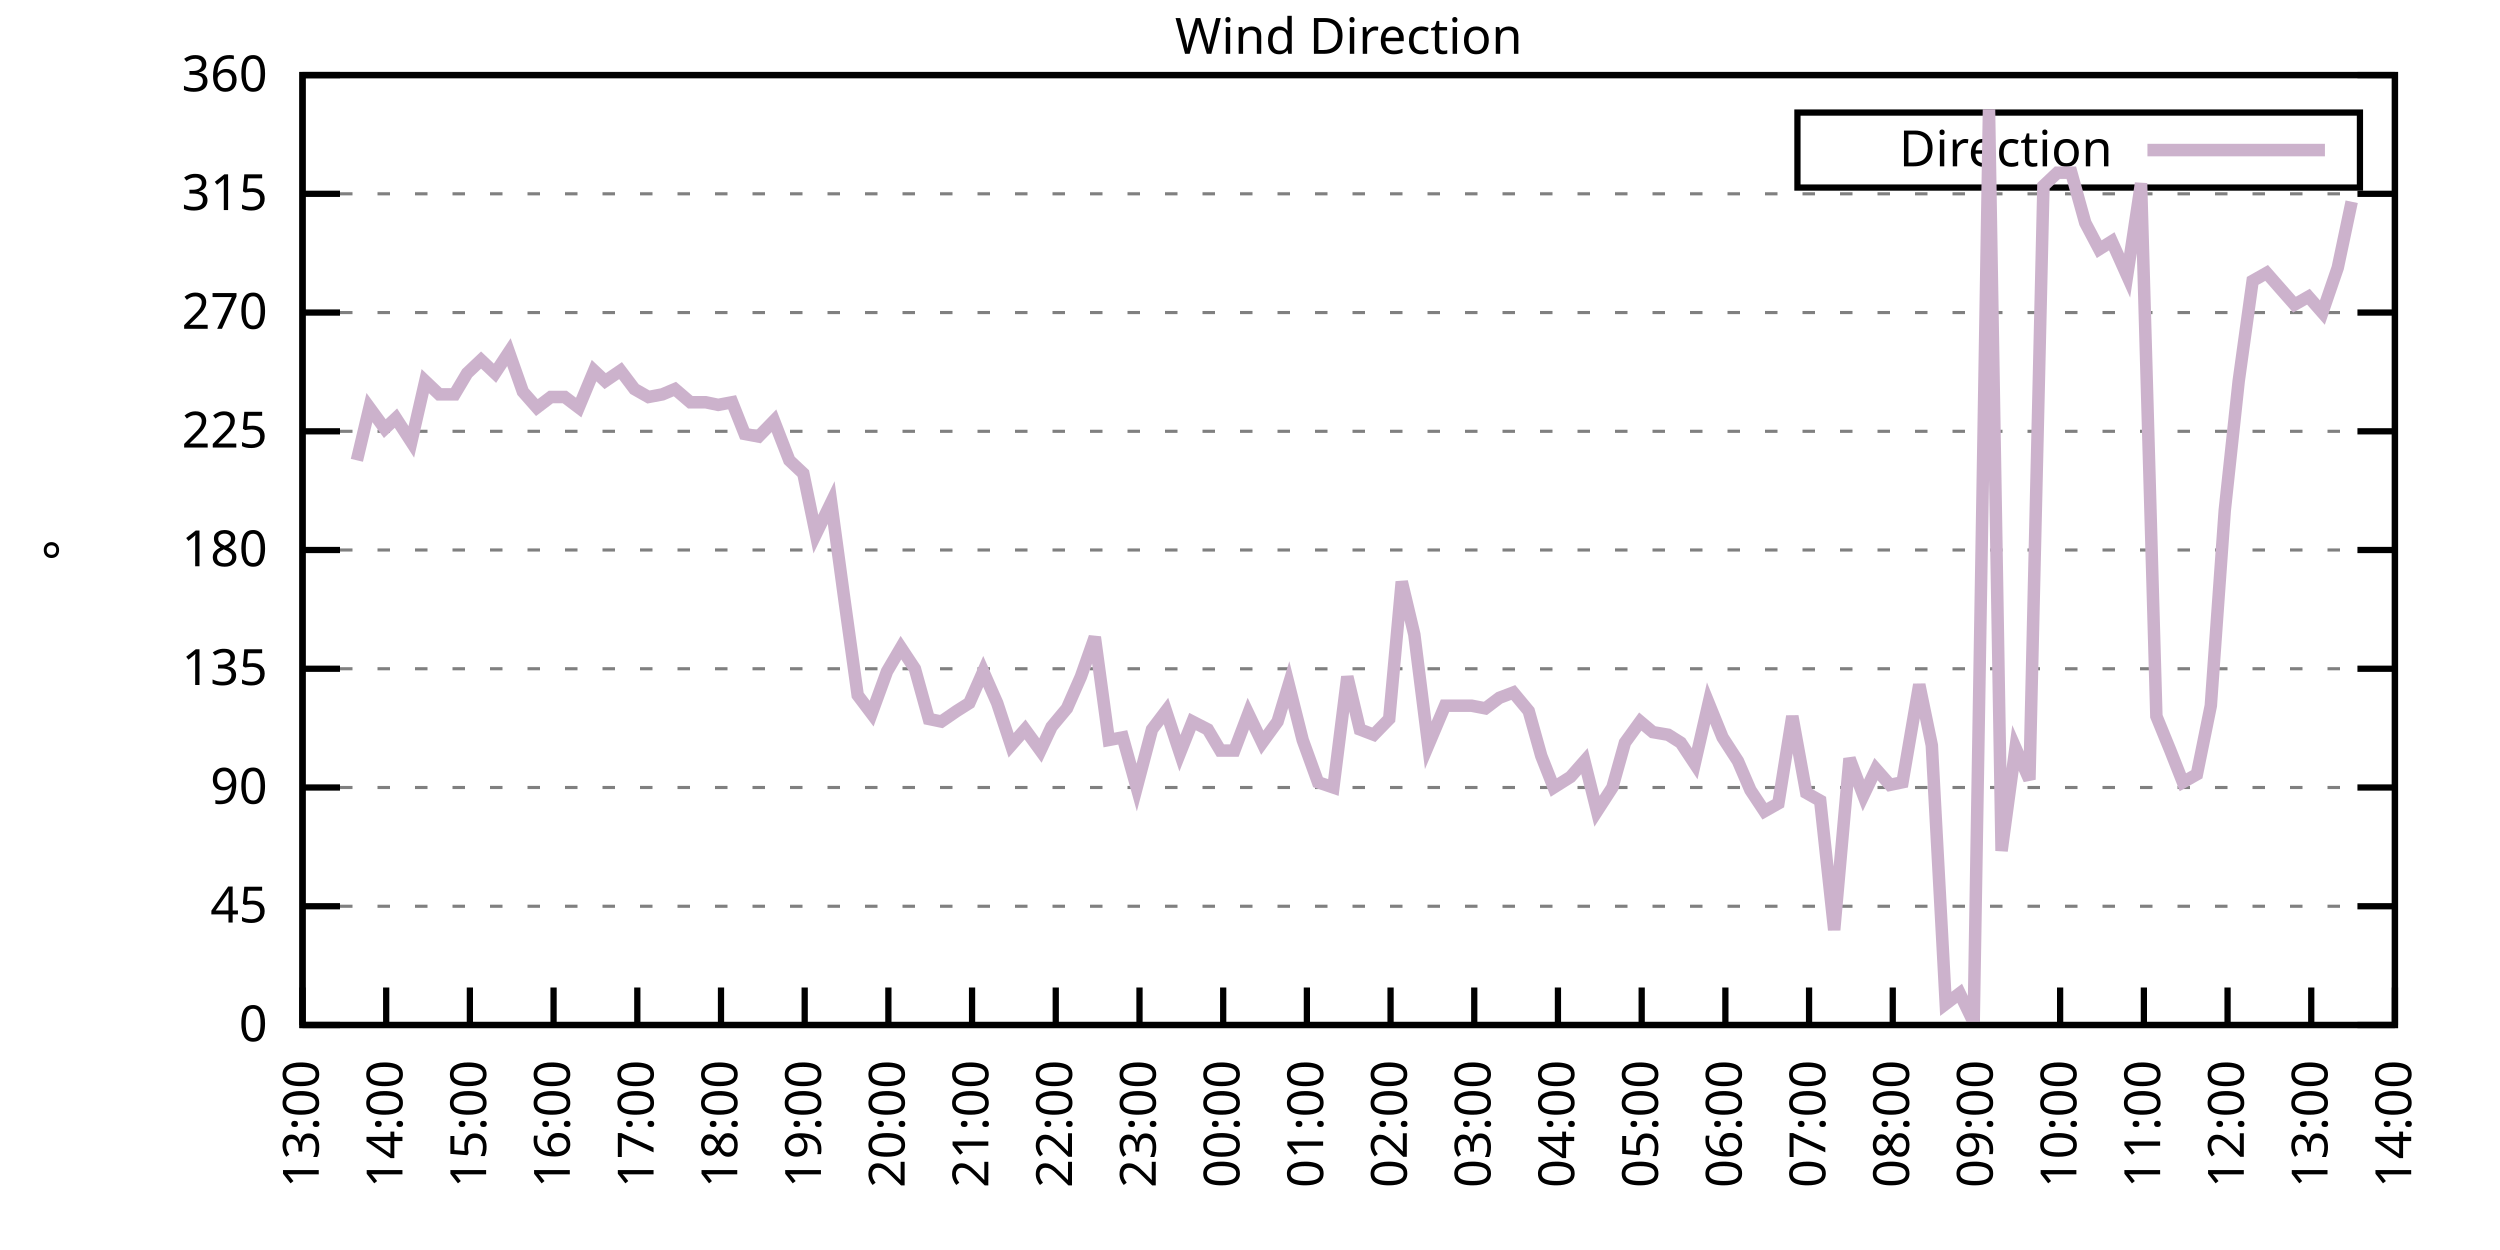
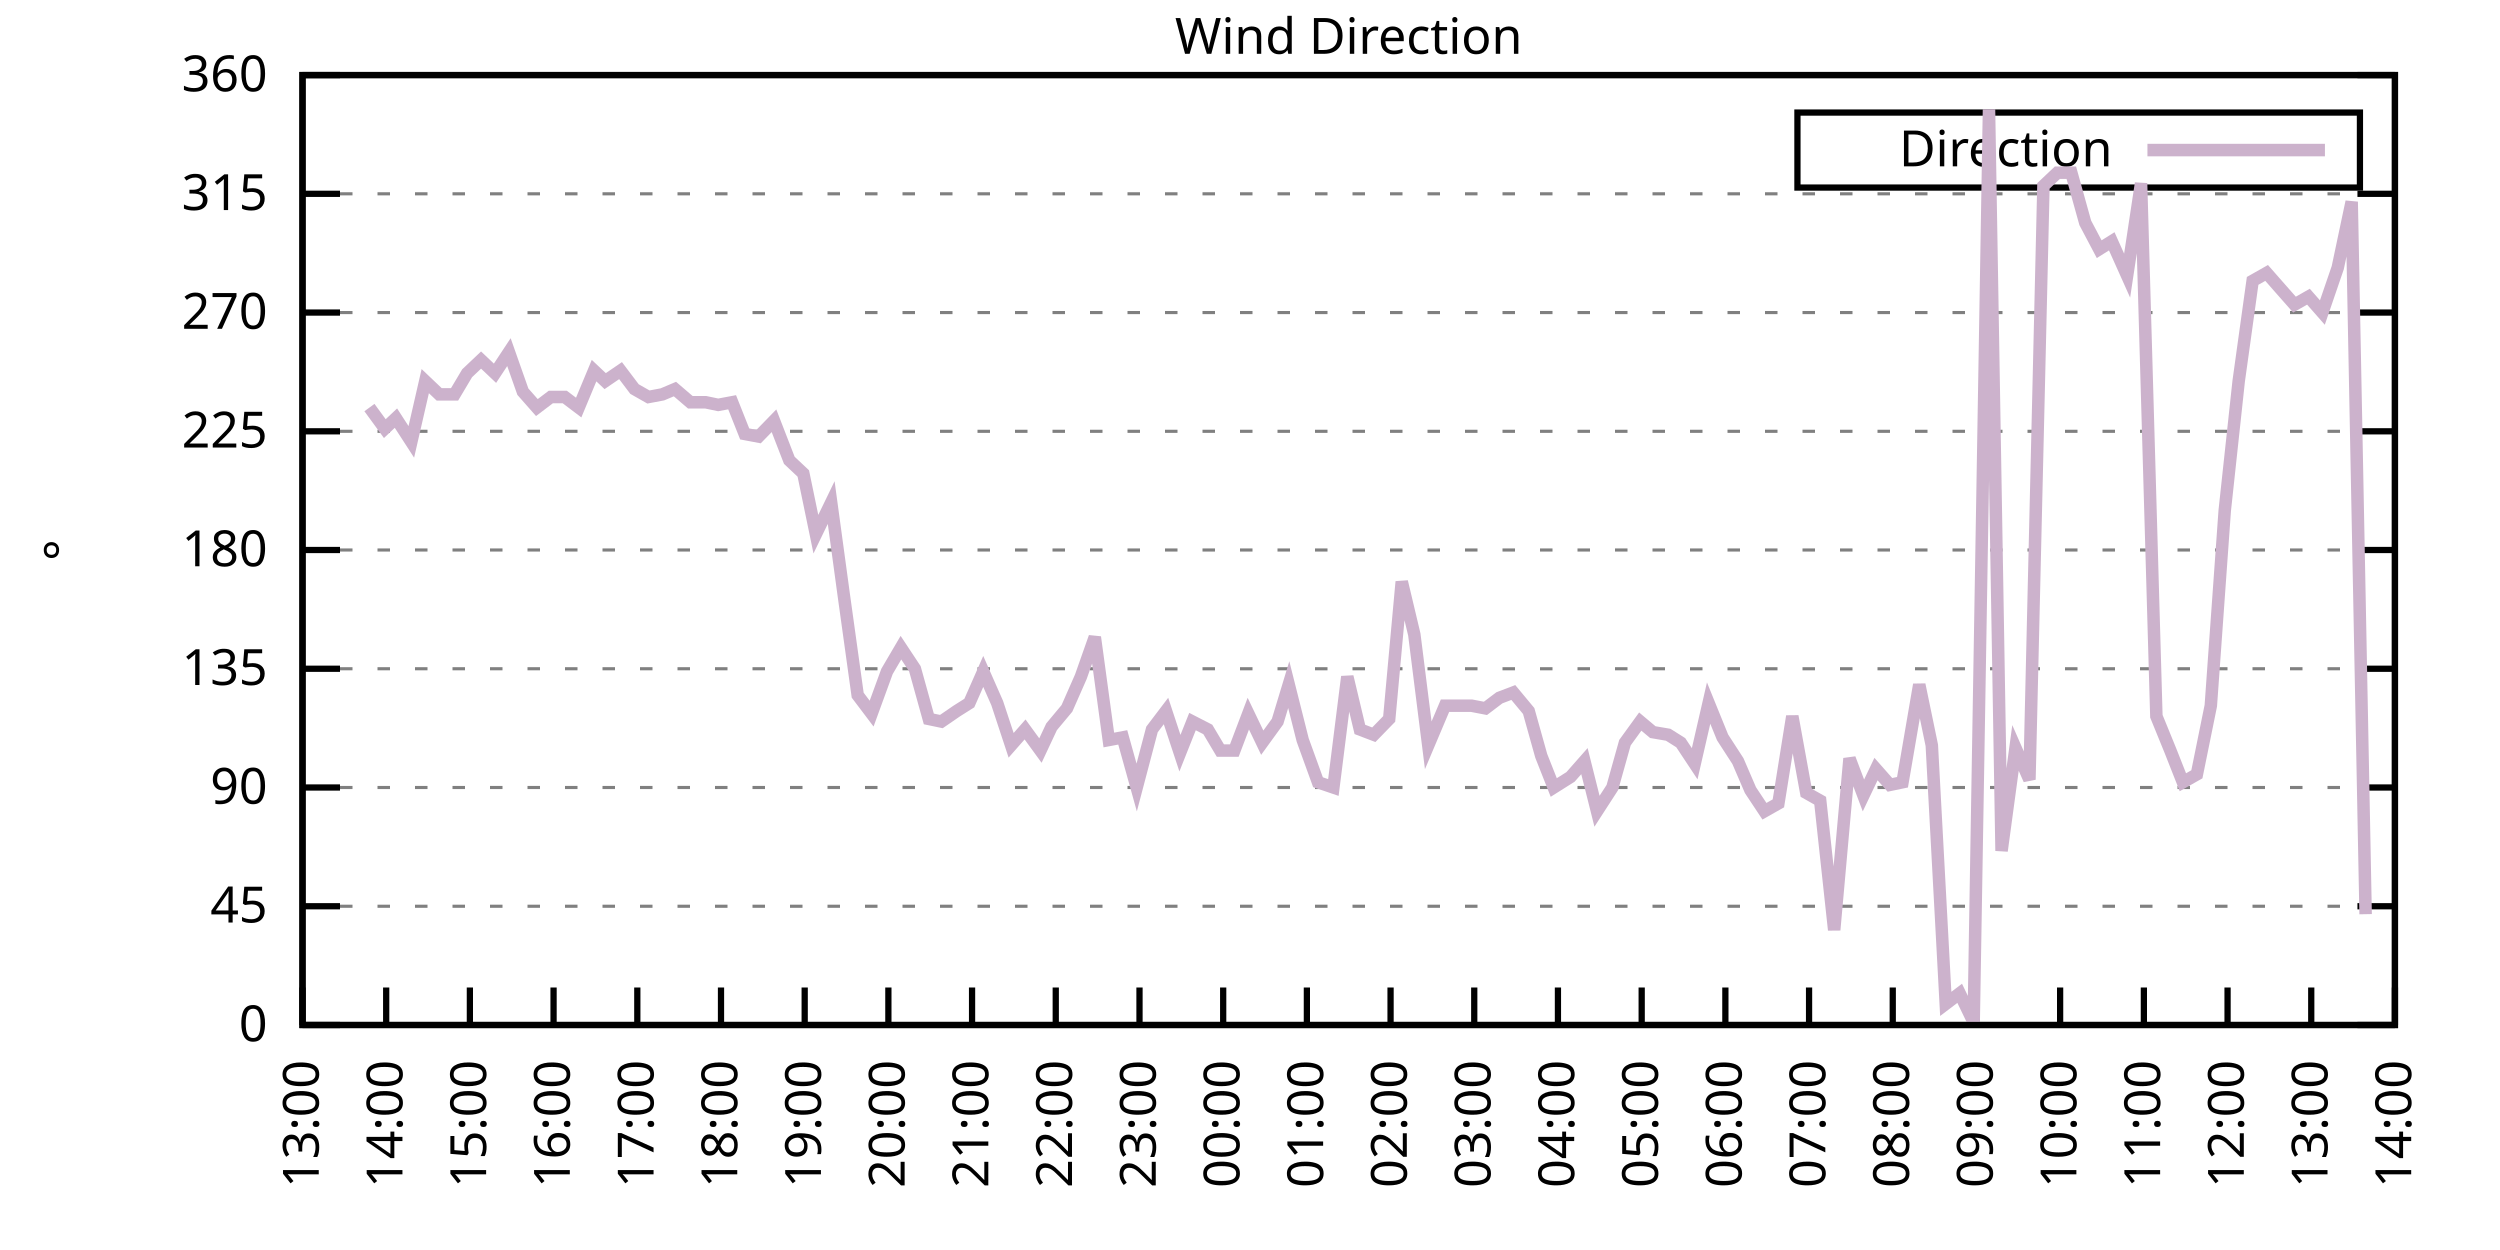
<svg xmlns="http://www.w3.org/2000/svg" xmlns:xlink="http://www.w3.org/1999/xlink" width="400" height="200" viewBox="0 0 400 200">
  <g id="gnuplot_canvas">
    <rect x="0" y="0" width="400" height="200" fill="none" />
    <defs>
      <circle id="gpDot" r="0.5" stroke-width="0.5" stroke="currentColor" />
      <path id="gpPt0" stroke-width="0.333" stroke="currentColor" d="M-1,0 h2 M0,-1 v2" />
      <path id="gpPt1" stroke-width="0.333" stroke="currentColor" d="M-1,-1 L1,1 M1,-1 L-1,1" />
      <path id="gpPt2" stroke-width="0.333" stroke="currentColor" d="M-1,0 L1,0 M0,-1 L0,1 M-1,-1 L1,1 M-1,1 L1,-1" />
      <rect id="gpPt3" stroke-width="0.333" stroke="currentColor" x="-1" y="-1" width="2" height="2" />
      <rect id="gpPt4" stroke-width="0.333" stroke="currentColor" fill="currentColor" x="-1" y="-1" width="2" height="2" />
      <circle id="gpPt5" stroke-width="0.333" stroke="currentColor" cx="0" cy="0" r="1" />
      <use xlink:href="#gpPt5" id="gpPt6" fill="currentColor" stroke="none" />
      <path id="gpPt7" stroke-width="0.333" stroke="currentColor" d="M0,-1.33 L-1.33,0.67 L1.33,0.67 z" />
      <use xlink:href="#gpPt7" id="gpPt8" fill="currentColor" stroke="none" />
      <use xlink:href="#gpPt7" id="gpPt9" stroke="currentColor" transform="rotate(180)" />
      <use xlink:href="#gpPt9" id="gpPt10" fill="currentColor" stroke="none" />
      <use xlink:href="#gpPt3" id="gpPt11" stroke="currentColor" transform="rotate(45)" />
      <use xlink:href="#gpPt11" id="gpPt12" fill="currentColor" stroke="none" />
      <path id="gpPt13" stroke-width="0.333" stroke="currentColor" d="M0,1.330 L1.265,0.411 L0.782,-1.067 L-0.782,-1.076 L-1.265,0.411 z" />
      <use xlink:href="#gpPt13" id="gpPt14" fill="currentColor" stroke="none" />
      <filter id="textbox" filterUnits="objectBoundingBox" x="0" y="0" height="1" width="1">
        <feFlood flood-color="white" flood-opacity="1" result="bgnd" />
        <feComposite in="SourceGraphic" in2="bgnd" operator="atop" />
      </filter>
      <filter id="greybox" filterUnits="objectBoundingBox" x="0" y="0" height="1" width="1">
        <feFlood flood-color="lightgrey" flood-opacity="1" result="grey" />
        <feComposite in="SourceGraphic" in2="grey" operator="atop" />
      </filter>
    </defs>
    <g fill="none" color="white" stroke="currentColor" stroke-width="1.00" stroke-linecap="butt" stroke-linejoin="miter">
</g>
    <g fill="none" color="black" stroke="currentColor" stroke-width="1.00" stroke-linecap="butt" stroke-linejoin="miter">
      <g stroke="none" shape-rendering="crispEdges">
        <polygon fill="rgb(255, 255, 255)" points="48.40,164.00 383.18,164.00 383.18,12.02 48.40,12.02 " />
      </g>
    </g>
    <g fill="none" color="black" stroke="currentColor" stroke-width="1.00" stroke-linecap="butt" stroke-linejoin="miter">
</g>
    <g fill="none" color="black" stroke="black" stroke-width="0.50" stroke-linecap="butt" stroke-linejoin="miter">
</g>
    <g fill="none" color="gray" stroke="currentColor" stroke-width="0.50" stroke-linecap="butt" stroke-linejoin="miter">
      <path stroke="gray" stroke-dasharray="2,4" class="gridline" d="M48.40,164.00 L383.19,164.00  " />
    </g>
    <g fill="none" color="gray" stroke="gray" stroke-width="1.00" stroke-linecap="butt" stroke-linejoin="miter">
</g>
    <g fill="none" color="black" stroke="currentColor" stroke-width="1.00" stroke-linecap="butt" stroke-linejoin="miter">
      <path stroke="black" d="M48.40,164.00 L54.40,164.00 M383.19,164.00 L377.19,164.00  " />
      <g transform="translate(42.80,166.60)" stroke="none" fill="black" font-family="Sans" font-size="8.00" text-anchor="end">
        <text>
          <tspan font-family="Sans"> 0</tspan>
        </text>
      </g>
    </g>
    <g fill="none" color="black" stroke="currentColor" stroke-width="1.00" stroke-linecap="butt" stroke-linejoin="miter">
</g>
    <g fill="none" color="black" stroke="black" stroke-width="0.50" stroke-linecap="butt" stroke-linejoin="miter">
</g>
    <g fill="none" color="gray" stroke="currentColor" stroke-width="0.50" stroke-linecap="butt" stroke-linejoin="miter">
      <path stroke="gray" stroke-dasharray="2,4" class="gridline" d="M48.40,145.00 L383.19,145.00  " />
    </g>
    <g fill="none" color="gray" stroke="gray" stroke-width="1.00" stroke-linecap="butt" stroke-linejoin="miter">
</g>
    <g fill="none" color="black" stroke="currentColor" stroke-width="1.00" stroke-linecap="butt" stroke-linejoin="miter">
      <path stroke="black" d="M48.40,145.00 L54.40,145.00 M383.19,145.00 L377.19,145.00  " />
      <g transform="translate(42.80,147.60)" stroke="none" fill="black" font-family="Sans" font-size="8.00" text-anchor="end">
        <text>
          <tspan font-family="Sans"> 45</tspan>
        </text>
      </g>
    </g>
    <g fill="none" color="black" stroke="currentColor" stroke-width="1.00" stroke-linecap="butt" stroke-linejoin="miter">
</g>
    <g fill="none" color="black" stroke="black" stroke-width="0.50" stroke-linecap="butt" stroke-linejoin="miter">
</g>
    <g fill="none" color="gray" stroke="currentColor" stroke-width="0.50" stroke-linecap="butt" stroke-linejoin="miter">
      <path stroke="gray" stroke-dasharray="2,4" class="gridline" d="M48.40,126.00 L383.19,126.00  " />
    </g>
    <g fill="none" color="gray" stroke="gray" stroke-width="1.00" stroke-linecap="butt" stroke-linejoin="miter">
</g>
    <g fill="none" color="black" stroke="currentColor" stroke-width="1.00" stroke-linecap="butt" stroke-linejoin="miter">
      <path stroke="black" d="M48.40,126.00 L54.40,126.00 M383.19,126.00 L377.19,126.00  " />
      <g transform="translate(42.80,128.60)" stroke="none" fill="black" font-family="Sans" font-size="8.00" text-anchor="end">
        <text>
          <tspan font-family="Sans"> 90</tspan>
        </text>
      </g>
    </g>
    <g fill="none" color="black" stroke="currentColor" stroke-width="1.00" stroke-linecap="butt" stroke-linejoin="miter">
</g>
    <g fill="none" color="black" stroke="black" stroke-width="0.50" stroke-linecap="butt" stroke-linejoin="miter">
</g>
    <g fill="none" color="gray" stroke="currentColor" stroke-width="0.50" stroke-linecap="butt" stroke-linejoin="miter">
      <path stroke="gray" stroke-dasharray="2,4" class="gridline" d="M48.40,107.00 L383.19,107.00  " />
    </g>
    <g fill="none" color="gray" stroke="gray" stroke-width="1.00" stroke-linecap="butt" stroke-linejoin="miter">
</g>
    <g fill="none" color="black" stroke="currentColor" stroke-width="1.00" stroke-linecap="butt" stroke-linejoin="miter">
      <path stroke="black" d="M48.40,107.00 L54.40,107.00 M383.19,107.00 L377.19,107.00  " />
      <g transform="translate(42.80,109.60)" stroke="none" fill="black" font-family="Sans" font-size="8.00" text-anchor="end">
        <text>
          <tspan font-family="Sans"> 135</tspan>
        </text>
      </g>
    </g>
    <g fill="none" color="black" stroke="currentColor" stroke-width="1.00" stroke-linecap="butt" stroke-linejoin="miter">
</g>
    <g fill="none" color="black" stroke="black" stroke-width="0.50" stroke-linecap="butt" stroke-linejoin="miter">
</g>
    <g fill="none" color="gray" stroke="currentColor" stroke-width="0.50" stroke-linecap="butt" stroke-linejoin="miter">
      <path stroke="gray" stroke-dasharray="2,4" class="gridline" d="M48.40,88.00 L383.19,88.00  " />
    </g>
    <g fill="none" color="gray" stroke="gray" stroke-width="1.00" stroke-linecap="butt" stroke-linejoin="miter">
</g>
    <g fill="none" color="black" stroke="currentColor" stroke-width="1.00" stroke-linecap="butt" stroke-linejoin="miter">
      <path stroke="black" d="M48.40,88.00 L54.40,88.00 M383.19,88.00 L377.19,88.00  " />
      <g transform="translate(42.80,90.60)" stroke="none" fill="black" font-family="Sans" font-size="8.00" text-anchor="end">
        <text>
          <tspan font-family="Sans"> 180</tspan>
        </text>
      </g>
    </g>
    <g fill="none" color="black" stroke="currentColor" stroke-width="1.00" stroke-linecap="butt" stroke-linejoin="miter">
</g>
    <g fill="none" color="black" stroke="black" stroke-width="0.50" stroke-linecap="butt" stroke-linejoin="miter">
</g>
    <g fill="none" color="gray" stroke="currentColor" stroke-width="0.50" stroke-linecap="butt" stroke-linejoin="miter">
      <path stroke="gray" stroke-dasharray="2,4" class="gridline" d="M48.40,69.01 L383.19,69.01  " />
    </g>
    <g fill="none" color="gray" stroke="gray" stroke-width="1.00" stroke-linecap="butt" stroke-linejoin="miter">
</g>
    <g fill="none" color="black" stroke="currentColor" stroke-width="1.00" stroke-linecap="butt" stroke-linejoin="miter">
      <path stroke="black" d="M48.40,69.01 L54.40,69.01 M383.19,69.01 L377.19,69.01  " />
      <g transform="translate(42.80,71.61)" stroke="none" fill="black" font-family="Sans" font-size="8.00" text-anchor="end">
        <text>
          <tspan font-family="Sans"> 225</tspan>
        </text>
      </g>
    </g>
    <g fill="none" color="black" stroke="currentColor" stroke-width="1.00" stroke-linecap="butt" stroke-linejoin="miter">
</g>
    <g fill="none" color="black" stroke="black" stroke-width="0.50" stroke-linecap="butt" stroke-linejoin="miter">
</g>
    <g fill="none" color="gray" stroke="currentColor" stroke-width="0.50" stroke-linecap="butt" stroke-linejoin="miter">
      <path stroke="gray" stroke-dasharray="2,4" class="gridline" d="M48.40,50.01 L383.19,50.01  " />
    </g>
    <g fill="none" color="gray" stroke="gray" stroke-width="1.00" stroke-linecap="butt" stroke-linejoin="miter">
</g>
    <g fill="none" color="black" stroke="currentColor" stroke-width="1.00" stroke-linecap="butt" stroke-linejoin="miter">
      <path stroke="black" d="M48.40,50.01 L54.40,50.01 M383.19,50.01 L377.19,50.01  " />
      <g transform="translate(42.80,52.61)" stroke="none" fill="black" font-family="Sans" font-size="8.00" text-anchor="end">
        <text>
          <tspan font-family="Sans"> 270</tspan>
        </text>
      </g>
    </g>
    <g fill="none" color="black" stroke="currentColor" stroke-width="1.00" stroke-linecap="butt" stroke-linejoin="miter">
</g>
    <g fill="none" color="black" stroke="black" stroke-width="0.50" stroke-linecap="butt" stroke-linejoin="miter">
</g>
    <g fill="none" color="gray" stroke="currentColor" stroke-width="0.50" stroke-linecap="butt" stroke-linejoin="miter">
      <path stroke="gray" stroke-dasharray="2,4" class="gridline" d="M48.40,31.01 L383.19,31.01  " />
    </g>
    <g fill="none" color="gray" stroke="gray" stroke-width="1.00" stroke-linecap="butt" stroke-linejoin="miter">
</g>
    <g fill="none" color="black" stroke="currentColor" stroke-width="1.00" stroke-linecap="butt" stroke-linejoin="miter">
      <path stroke="black" d="M48.40,31.01 L54.40,31.01 M383.19,31.01 L377.19,31.01  " />
      <g transform="translate(42.80,33.61)" stroke="none" fill="black" font-family="Sans" font-size="8.00" text-anchor="end">
        <text>
          <tspan font-family="Sans"> 315</tspan>
        </text>
      </g>
    </g>
    <g fill="none" color="black" stroke="currentColor" stroke-width="1.00" stroke-linecap="butt" stroke-linejoin="miter">
</g>
    <g fill="none" color="black" stroke="black" stroke-width="0.50" stroke-linecap="butt" stroke-linejoin="miter">
</g>
    <g fill="none" color="gray" stroke="currentColor" stroke-width="0.50" stroke-linecap="butt" stroke-linejoin="miter">
      <path stroke="gray" stroke-dasharray="2,4" class="gridline" d="M48.40,12.01 L383.19,12.01  " />
    </g>
    <g fill="none" color="gray" stroke="gray" stroke-width="1.00" stroke-linecap="butt" stroke-linejoin="miter">
</g>
    <g fill="none" color="black" stroke="currentColor" stroke-width="1.00" stroke-linecap="butt" stroke-linejoin="miter">
      <path stroke="black" d="M48.40,12.01 L54.40,12.01 M383.19,12.01 L377.19,12.01  " />
      <g transform="translate(42.80,14.61)" stroke="none" fill="black" font-family="Sans" font-size="8.00" text-anchor="end">
        <text>
          <tspan font-family="Sans"> 360</tspan>
        </text>
      </g>
    </g>
    <g fill="none" color="black" stroke="currentColor" stroke-width="1.00" stroke-linecap="butt" stroke-linejoin="miter">
      <path stroke="black" d="M48.40,164.00 L48.40,158.00  " />
      <g transform="translate(51.00,169.60) rotate(270.00)" stroke="none" fill="black" font-family="Sans" font-size="8.00" text-anchor="end">
        <text>
          <tspan font-family="Sans">13:00</tspan>
        </text>
      </g>
    </g>
    <g fill="none" color="black" stroke="currentColor" stroke-width="1.00" stroke-linecap="butt" stroke-linejoin="miter">
      <path stroke="black" d="M61.79,164.00 L61.79,158.00  " />
      <g transform="translate(64.39,169.60) rotate(270.00)" stroke="none" fill="black" font-family="Sans" font-size="8.00" text-anchor="end">
        <text>
          <tspan font-family="Sans">14:00</tspan>
        </text>
      </g>
    </g>
    <g fill="none" color="black" stroke="currentColor" stroke-width="1.00" stroke-linecap="butt" stroke-linejoin="miter">
      <path stroke="black" d="M75.18,164.00 L75.18,158.00  " />
      <g transform="translate(77.78,169.60) rotate(270.00)" stroke="none" fill="black" font-family="Sans" font-size="8.00" text-anchor="end">
        <text>
          <tspan font-family="Sans">15:00</tspan>
        </text>
      </g>
    </g>
    <g fill="none" color="black" stroke="currentColor" stroke-width="1.00" stroke-linecap="butt" stroke-linejoin="miter">
      <path stroke="black" d="M88.57,164.00 L88.57,158.00  " />
      <g transform="translate(91.17,169.60) rotate(270.00)" stroke="none" fill="black" font-family="Sans" font-size="8.00" text-anchor="end">
        <text>
          <tspan font-family="Sans">16:00</tspan>
        </text>
      </g>
    </g>
    <g fill="none" color="black" stroke="currentColor" stroke-width="1.00" stroke-linecap="butt" stroke-linejoin="miter">
      <path stroke="black" d="M101.97,164.00 L101.97,158.00  " />
      <g transform="translate(104.57,169.60) rotate(270.00)" stroke="none" fill="black" font-family="Sans" font-size="8.00" text-anchor="end">
        <text>
          <tspan font-family="Sans">17:00</tspan>
        </text>
      </g>
    </g>
    <g fill="none" color="black" stroke="currentColor" stroke-width="1.00" stroke-linecap="butt" stroke-linejoin="miter">
      <path stroke="black" d="M115.36,164.00 L115.36,158.00  " />
      <g transform="translate(117.96,169.60) rotate(270.00)" stroke="none" fill="black" font-family="Sans" font-size="8.00" text-anchor="end">
        <text>
          <tspan font-family="Sans">18:00</tspan>
        </text>
      </g>
    </g>
    <g fill="none" color="black" stroke="currentColor" stroke-width="1.00" stroke-linecap="butt" stroke-linejoin="miter">
      <path stroke="black" d="M128.75,164.00 L128.75,158.00  " />
      <g transform="translate(131.35,169.60) rotate(270.00)" stroke="none" fill="black" font-family="Sans" font-size="8.00" text-anchor="end">
        <text>
          <tspan font-family="Sans">19:00</tspan>
        </text>
      </g>
    </g>
    <g fill="none" color="black" stroke="currentColor" stroke-width="1.00" stroke-linecap="butt" stroke-linejoin="miter">
      <path stroke="black" d="M142.14,164.00 L142.14,158.00  " />
      <g transform="translate(144.74,169.60) rotate(270.00)" stroke="none" fill="black" font-family="Sans" font-size="8.00" text-anchor="end">
        <text>
          <tspan font-family="Sans">20:00</tspan>
        </text>
      </g>
    </g>
    <g fill="none" color="black" stroke="currentColor" stroke-width="1.00" stroke-linecap="butt" stroke-linejoin="miter">
      <path stroke="black" d="M155.53,164.00 L155.53,158.00  " />
      <g transform="translate(158.13,169.60) rotate(270.00)" stroke="none" fill="black" font-family="Sans" font-size="8.00" text-anchor="end">
        <text>
          <tspan font-family="Sans">21:00</tspan>
        </text>
      </g>
    </g>
    <g fill="none" color="black" stroke="currentColor" stroke-width="1.00" stroke-linecap="butt" stroke-linejoin="miter">
      <path stroke="black" d="M168.92,164.00 L168.92,158.00  " />
      <g transform="translate(171.52,169.60) rotate(270.00)" stroke="none" fill="black" font-family="Sans" font-size="8.00" text-anchor="end">
        <text>
          <tspan font-family="Sans">22:00</tspan>
        </text>
      </g>
    </g>
    <g fill="none" color="black" stroke="currentColor" stroke-width="1.00" stroke-linecap="butt" stroke-linejoin="miter">
      <path stroke="black" d="M182.32,164.00 L182.32,158.00  " />
      <g transform="translate(184.92,169.60) rotate(270.00)" stroke="none" fill="black" font-family="Sans" font-size="8.00" text-anchor="end">
        <text>
          <tspan font-family="Sans">23:00</tspan>
        </text>
      </g>
    </g>
    <g fill="none" color="black" stroke="currentColor" stroke-width="1.00" stroke-linecap="butt" stroke-linejoin="miter">
      <path stroke="black" d="M195.71,164.00 L195.71,158.00  " />
      <g transform="translate(198.31,169.60) rotate(270.00)" stroke="none" fill="black" font-family="Sans" font-size="8.00" text-anchor="end">
        <text>
          <tspan font-family="Sans">00:00</tspan>
        </text>
      </g>
    </g>
    <g fill="none" color="black" stroke="currentColor" stroke-width="1.00" stroke-linecap="butt" stroke-linejoin="miter">
      <path stroke="black" d="M209.10,164.00 L209.10,158.00  " />
      <g transform="translate(211.70,169.60) rotate(270.00)" stroke="none" fill="black" font-family="Sans" font-size="8.00" text-anchor="end">
        <text>
          <tspan font-family="Sans">01:00</tspan>
        </text>
      </g>
    </g>
    <g fill="none" color="black" stroke="currentColor" stroke-width="1.00" stroke-linecap="butt" stroke-linejoin="miter">
      <path stroke="black" d="M222.49,164.00 L222.49,158.00  " />
      <g transform="translate(225.09,169.60) rotate(270.00)" stroke="none" fill="black" font-family="Sans" font-size="8.00" text-anchor="end">
        <text>
          <tspan font-family="Sans">02:00</tspan>
        </text>
      </g>
    </g>
    <g fill="none" color="black" stroke="currentColor" stroke-width="1.00" stroke-linecap="butt" stroke-linejoin="miter">
      <path stroke="black" d="M235.88,164.00 L235.88,158.00  " />
      <g transform="translate(238.48,169.60) rotate(270.00)" stroke="none" fill="black" font-family="Sans" font-size="8.00" text-anchor="end">
        <text>
          <tspan font-family="Sans">03:00</tspan>
        </text>
      </g>
    </g>
    <g fill="none" color="black" stroke="currentColor" stroke-width="1.00" stroke-linecap="butt" stroke-linejoin="miter">
      <path stroke="black" d="M249.27,164.00 L249.27,158.00  " />
      <g transform="translate(251.87,169.60) rotate(270.00)" stroke="none" fill="black" font-family="Sans" font-size="8.00" text-anchor="end">
        <text>
          <tspan font-family="Sans">04:00</tspan>
        </text>
      </g>
    </g>
    <g fill="none" color="black" stroke="currentColor" stroke-width="1.00" stroke-linecap="butt" stroke-linejoin="miter">
      <path stroke="black" d="M262.67,164.00 L262.67,158.00  " />
      <g transform="translate(265.27,169.60) rotate(270.00)" stroke="none" fill="black" font-family="Sans" font-size="8.00" text-anchor="end">
        <text>
          <tspan font-family="Sans">05:00</tspan>
        </text>
      </g>
    </g>
    <g fill="none" color="black" stroke="currentColor" stroke-width="1.00" stroke-linecap="butt" stroke-linejoin="miter">
      <path stroke="black" d="M276.06,164.00 L276.06,158.00  " />
      <g transform="translate(278.66,169.60) rotate(270.00)" stroke="none" fill="black" font-family="Sans" font-size="8.00" text-anchor="end">
        <text>
          <tspan font-family="Sans">06:00</tspan>
        </text>
      </g>
    </g>
    <g fill="none" color="black" stroke="currentColor" stroke-width="1.00" stroke-linecap="butt" stroke-linejoin="miter">
      <path stroke="black" d="M289.45,164.00 L289.45,158.00  " />
      <g transform="translate(292.05,169.60) rotate(270.00)" stroke="none" fill="black" font-family="Sans" font-size="8.00" text-anchor="end">
        <text>
          <tspan font-family="Sans">07:00</tspan>
        </text>
      </g>
    </g>
    <g fill="none" color="black" stroke="currentColor" stroke-width="1.00" stroke-linecap="butt" stroke-linejoin="miter">
      <path stroke="black" d="M302.84,164.00 L302.84,158.00  " />
      <g transform="translate(305.44,169.60) rotate(270.00)" stroke="none" fill="black" font-family="Sans" font-size="8.00" text-anchor="end">
        <text>
          <tspan font-family="Sans">08:00</tspan>
        </text>
      </g>
    </g>
    <g fill="none" color="black" stroke="currentColor" stroke-width="1.00" stroke-linecap="butt" stroke-linejoin="miter">
      <path stroke="black" d="M316.23,164.00 L316.23,158.00  " />
      <g transform="translate(318.83,169.60) rotate(270.00)" stroke="none" fill="black" font-family="Sans" font-size="8.00" text-anchor="end">
        <text>
          <tspan font-family="Sans">09:00</tspan>
        </text>
      </g>
    </g>
    <g fill="none" color="black" stroke="currentColor" stroke-width="1.00" stroke-linecap="butt" stroke-linejoin="miter">
      <path stroke="black" d="M329.62,164.00 L329.62,158.00  " />
      <g transform="translate(332.22,169.60) rotate(270.00)" stroke="none" fill="black" font-family="Sans" font-size="8.00" text-anchor="end">
        <text>
          <tspan font-family="Sans">10:00</tspan>
        </text>
      </g>
    </g>
    <g fill="none" color="black" stroke="currentColor" stroke-width="1.00" stroke-linecap="butt" stroke-linejoin="miter">
      <path stroke="black" d="M343.02,164.00 L343.02,158.00  " />
      <g transform="translate(345.62,169.60) rotate(270.00)" stroke="none" fill="black" font-family="Sans" font-size="8.00" text-anchor="end">
        <text>
          <tspan font-family="Sans">11:00</tspan>
        </text>
      </g>
    </g>
    <g fill="none" color="black" stroke="currentColor" stroke-width="1.00" stroke-linecap="butt" stroke-linejoin="miter">
      <path stroke="black" d="M356.41,164.00 L356.41,158.00  " />
      <g transform="translate(359.01,169.60) rotate(270.00)" stroke="none" fill="black" font-family="Sans" font-size="8.00" text-anchor="end">
        <text>
          <tspan font-family="Sans">12:00</tspan>
        </text>
      </g>
    </g>
    <g fill="none" color="black" stroke="currentColor" stroke-width="1.00" stroke-linecap="butt" stroke-linejoin="miter">
      <path stroke="black" d="M369.80,164.00 L369.80,158.00  " />
      <g transform="translate(372.40,169.60) rotate(270.00)" stroke="none" fill="black" font-family="Sans" font-size="8.00" text-anchor="end">
        <text>
          <tspan font-family="Sans">13:00</tspan>
        </text>
      </g>
    </g>
    <g fill="none" color="black" stroke="currentColor" stroke-width="1.00" stroke-linecap="butt" stroke-linejoin="miter">
      <path stroke="black" d="M383.19,164.00 L383.19,158.00  " />
      <g transform="translate(385.79,169.60) rotate(270.00)" stroke="none" fill="black" font-family="Sans" font-size="8.00" text-anchor="end">
        <text>
          <tspan font-family="Sans">14:00</tspan>
        </text>
      </g>
    </g>
    <g fill="none" color="black" stroke="currentColor" stroke-width="1.00" stroke-linecap="butt" stroke-linejoin="miter">
</g>
    <g fill="none" color="black" stroke="currentColor" stroke-width="1.00" stroke-linecap="butt" stroke-linejoin="miter">
      <path stroke="black" d="M48.40,12.01 L48.40,164.00 L383.19,164.00 L383.19,12.01 L48.40,12.01 Z  " />
    </g>
    <g fill="none" color="black" stroke="currentColor" stroke-width="1.00" stroke-linecap="butt" stroke-linejoin="miter">
</g>
    <g fill="none" color="black" stroke="currentColor" stroke-width="1.00" stroke-linecap="butt" stroke-linejoin="miter">
      <path stroke="black" d="M287.59,30.01 L287.59,18.01 L377.59,18.01 L377.59,30.01 L287.59,30.01 Z  " />
    </g>
    <g id="Wind_direction_plot_1">
      <g fill="none" color="white" stroke="black" stroke-width="2.00" stroke-linecap="butt" stroke-linejoin="miter">
</g>
      <g fill="none" color="black" stroke="currentColor" stroke-width="2.00" stroke-linecap="butt" stroke-linejoin="miter">
        <g transform="translate(337.99,26.61)" stroke="none" fill="black" font-family="Sans" font-size="8.00" text-anchor="end">
          <text>
            <tspan font-family="Sans">Direction</tspan>
          </text>
        </g>
      </g>
      <g fill="none" color="black" stroke="currentColor" stroke-width="2.00" stroke-linecap="butt" stroke-linejoin="miter">
-         <path stroke="rgb(204, 178, 204)" d="M343.59,24.01 L371.99,24.01 M57.10,73.65 L59.11,65.21 L61.57,68.58 L63.35,66.90 L65.81,70.70 L68.04,60.98   L70.27,63.10 L72.73,63.10 L74.74,59.72 L76.97,57.61 L79.20,59.72 L81.43,56.34 L83.66,62.67 L85.90,65.21   L88.13,63.52 L90.36,63.52 L92.59,65.21 L95.05,59.30 L96.83,60.98 L99.29,59.30 L101.52,62.25 L103.75,63.52   L105.98,63.10 L107.99,62.25 L110.45,64.36 L112.90,64.36 L114.91,64.78 L117.14,64.36 L119.15,69.43 L121.38,69.85   L123.84,67.32 L126.29,73.65 L128.53,75.76 L130.54,85.47 L132.99,80.41 L135.00,95.18 L137.23,111.23 L139.46,114.18   L141.92,107.43 L144.15,103.63 L146.38,107.00 L148.61,115.03 L150.62,115.45 L153.08,113.76 L155.09,112.49 L157.32,107.43   L159.55,112.49 L161.78,119.25 L164.01,116.71 L166.47,120.09 L168.25,116.29 L170.71,113.34 L172.94,108.27 L175.17,101.94   L177.41,118.40 L179.64,117.98 L181.87,126.00 L184.32,116.71 L186.56,113.76 L188.79,120.51 L190.80,115.45 L193.25,116.71   L195.26,120.09 L197.49,120.09 L199.73,114.18 L201.96,118.83 L204.41,115.45 L206.20,109.54 L208.43,118.40 L210.88,125.16   L213.34,126.00 L215.57,108.27 L217.58,116.71 L219.81,117.56 L222.27,115.03 L224.28,93.07 L226.29,101.52 L228.52,119.25   L231.20,112.91 L233.20,112.91 L235.44,112.91 L237.67,113.34 L239.90,111.65 L242.13,110.80 L244.59,113.76 L246.60,120.94   L248.60,126.00 L251.28,124.31 L253.51,121.78 L255.52,129.80 L257.98,126.00 L259.99,118.83 L262.44,115.45 L264.45,117.14   L266.91,117.56 L268.92,118.83 L271.15,122.20 L273.38,112.49 L275.61,117.98 L278.07,121.78 L280.07,126.42 L282.31,129.80   L284.54,128.54 L286.77,114.60 L289.00,126.85 L291.23,128.11 L293.47,148.80 L295.92,121.36 L298.15,127.27 L300.16,123.05   L302.39,125.58 L304.40,125.16 L307.08,109.54 L309.09,119.25 L311.32,160.62 L313.55,158.93 L315.79,163.58 L318.24,17.50   L320.25,136.14 L322.48,119.67 L324.71,124.74 L326.95,29.74 L329.18,27.63 L331.41,27.63 L333.64,35.65 L335.87,39.87   L337.88,38.61 L340.34,44.10 L342.57,29.32 L345.02,114.60 L347.26,120.09 L349.26,125.16 L351.50,123.89 L353.73,112.91   L355.96,81.67 L358.19,60.98 L360.42,44.94 L362.66,43.67 L364.89,46.21 L367.12,48.74 L369.35,47.47 L371.58,50.01   L374.04,42.83 L376.27,32.28  " />
+         <path stroke="rgb(204, 178, 204)" d="M343.59,24.01 L371.99,24.01 M59.11,65.21 L61.57,68.58 L63.35,66.90 L65.81,70.70 L68.04,60.98 L70.27,63.10   L72.73,63.10 L74.74,59.72 L76.97,57.61 L79.20,59.72 L81.43,56.34 L83.66,62.67 L85.90,65.21 L88.13,63.52   L90.36,63.52 L92.59,65.21 L95.05,59.30 L96.83,60.98 L99.29,59.30 L101.52,62.25 L103.75,63.52 L105.98,63.10   L107.99,62.25 L110.45,64.36 L112.90,64.36 L114.91,64.78 L117.14,64.36 L119.15,69.43 L121.38,69.85 L123.84,67.32   L126.29,73.65 L128.53,75.76 L130.54,85.47 L132.99,80.41 L135.00,95.18 L137.23,111.23 L139.46,114.18 L141.92,107.43   L144.15,103.63 L146.38,107.00 L148.61,115.03 L150.62,115.45 L153.08,113.76 L155.09,112.49 L157.32,107.43 L159.55,112.49   L161.78,119.25 L164.01,116.71 L166.47,120.09 L168.25,116.29 L170.71,113.34 L172.94,108.27 L175.17,101.94 L177.41,118.40   L179.64,117.98 L181.87,126.00 L184.32,116.71 L186.56,113.76 L188.79,120.51 L190.80,115.45 L193.25,116.71 L195.26,120.09   L197.49,120.09 L199.73,114.18 L201.96,118.83 L204.41,115.45 L206.20,109.54 L208.43,118.40 L210.88,125.16 L213.34,126.00   L215.57,108.27 L217.58,116.71 L219.81,117.56 L222.27,115.03 L224.28,93.07 L226.29,101.52 L228.52,119.25 L231.20,112.91   L233.20,112.91 L235.44,112.91 L237.67,113.34 L239.90,111.65 L242.13,110.80 L244.59,113.76 L246.60,120.94 L248.60,126.00   L251.28,124.31 L253.51,121.78 L255.52,129.80 L257.98,126.00 L259.99,118.83 L262.44,115.45 L264.45,117.14 L266.91,117.56   L268.92,118.83 L271.15,122.20 L273.38,112.49 L275.61,117.98 L278.07,121.78 L280.07,126.42 L282.31,129.80 L284.54,128.54   L286.77,114.60 L289.00,126.85 L291.23,128.11 L293.47,148.80 L295.92,121.36 L298.15,127.27 L300.16,123.05 L302.39,125.58   L304.40,125.16 L307.08,109.54 L309.09,119.25 L311.32,160.62 L313.55,158.93 L315.79,163.58 L318.24,17.50 L320.25,136.14   L322.48,119.67 L324.71,124.74 L326.95,29.74 L329.18,27.63 L331.41,27.63 L333.64,35.65 L335.87,39.87 L337.88,38.61   L340.34,44.10 L342.57,29.32 L345.02,114.60 L347.26,120.09 L349.26,125.16 L351.50,123.89 L353.73,112.91 L355.96,81.67   L358.19,60.98 L360.42,44.94 L362.66,43.67 L364.89,46.21 L367.12,48.74 L369.35,47.47 L371.58,50.01 L374.04,42.83   L376.27,32.28 L378.50,146.27  " />
      </g>
    </g>
    <g fill="none" color="black" stroke="currentColor" stroke-width="2.00" stroke-linecap="butt" stroke-linejoin="miter">
</g>
    <g fill="none" color="black" stroke="black" stroke-width="1.00" stroke-linecap="butt" stroke-linejoin="miter">
</g>
    <g fill="none" color="black" stroke="currentColor" stroke-width="1.00" stroke-linecap="butt" stroke-linejoin="miter">
      <path stroke="black" d="M48.40,12.01 L48.40,164.00 L383.19,164.00 L383.19,12.01 L48.40,12.01 Z  " />
      <g transform="translate(12.80,88.01) rotate(270.00)" stroke="none" fill="black" font-family="Sans" font-size="8.00" text-anchor="middle">
        <text>
          <tspan font-family="Sans">°</tspan>
        </text>
      </g>
    </g>
    <g fill="none" color="black" stroke="currentColor" stroke-width="1.00" stroke-linecap="butt" stroke-linejoin="miter">
</g>
    <g fill="none" color="black" stroke="currentColor" stroke-width="1.00" stroke-linecap="butt" stroke-linejoin="miter">
      <g transform="translate(215.79,8.61)" stroke="none" fill="black" font-family="Sans" font-size="8.00" text-anchor="middle">
        <text>
          <tspan font-family="Sans">Wind Direction</tspan>
        </text>
      </g>
    </g>
    <g fill="none" color="black" stroke="currentColor" stroke-width="1.00" stroke-linecap="butt" stroke-linejoin="miter">
</g>
  </g>
</svg>
